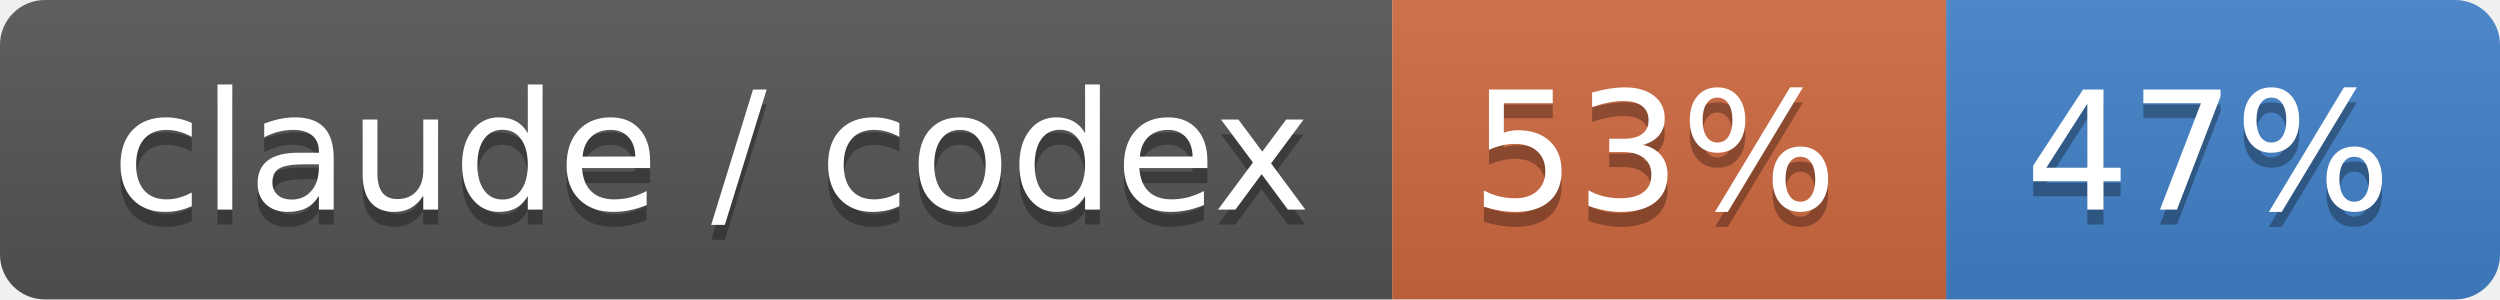
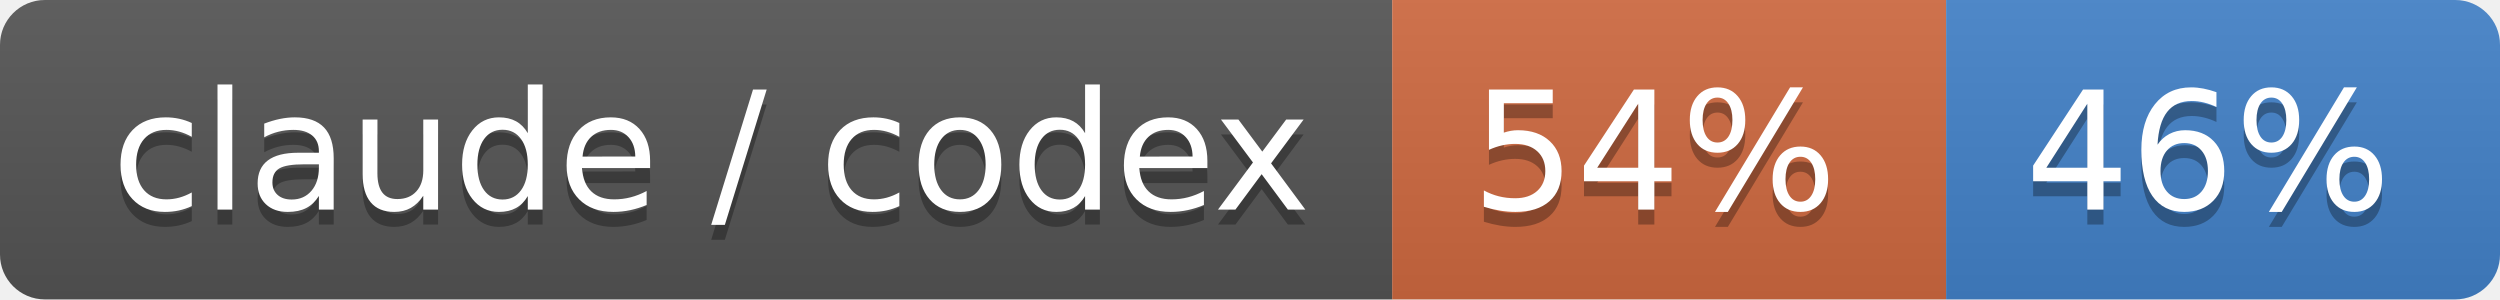
- <svg xmlns="http://www.w3.org/2000/svg" width="167" height="20" role="img" aria-label="claude / codex: 53% / 47%">
+ <svg xmlns="http://www.w3.org/2000/svg" width="167" height="20" role="img" aria-label="claude / codex: 54% / 46%">
  <linearGradient id="s" x2="0" y2="100%">
    <stop offset="0" stop-color="#bbb" stop-opacity=".1" />
    <stop offset="1" stop-opacity=".1" />
  </linearGradient>
  <clipPath id="r">
    <rect width="167" height="20" rx="3" fill="#fff" />
  </clipPath>
  <g clip-path="url(#r)">
    <rect width="93" height="20" fill="#555" />
    <rect x="93" width="37" height="20" fill="#d06a41" />
    <rect x="130" width="37" height="20" fill="#4382c9" />
    <rect width="167" height="20" fill="url(#s)" />
  </g>
  <g fill="#fff" text-anchor="middle" font-family="Verdana,Geneva,DejaVu Sans,sans-serif" text-rendering="geometricPrecision" font-size="110">
    <text aria-hidden="true" x="475" y="150" fill="#010101" fill-opacity=".3" transform="scale(.1)" textLength="830">claude / codex</text>
    <text x="475" y="140" transform="scale(.1)" fill="#fff" textLength="830">claude / codex</text>
-     <text aria-hidden="true" x="1105" y="150" fill="#010101" fill-opacity=".3" transform="scale(.1)" textLength="270">53%</text>
-     <text x="1105" y="140" transform="scale(.1)" fill="#fff" textLength="270">53%</text>
-     <text aria-hidden="true" x="1475" y="150" fill="#010101" fill-opacity=".3" transform="scale(.1)" textLength="270">47%</text>
-     <text x="1475" y="140" transform="scale(.1)" fill="#fff" textLength="270">47%</text>
+     <text aria-hidden="true" x="1105" y="150" fill="#010101" fill-opacity=".3" transform="scale(.1)" textLength="270">54%</text>
+     <text x="1105" y="140" transform="scale(.1)" fill="#fff" textLength="270">54%</text>
+     <text aria-hidden="true" x="1475" y="150" fill="#010101" fill-opacity=".3" transform="scale(.1)" textLength="270">46%</text>
+     <text x="1475" y="140" transform="scale(.1)" fill="#fff" textLength="270">46%</text>
  </g>
</svg>
